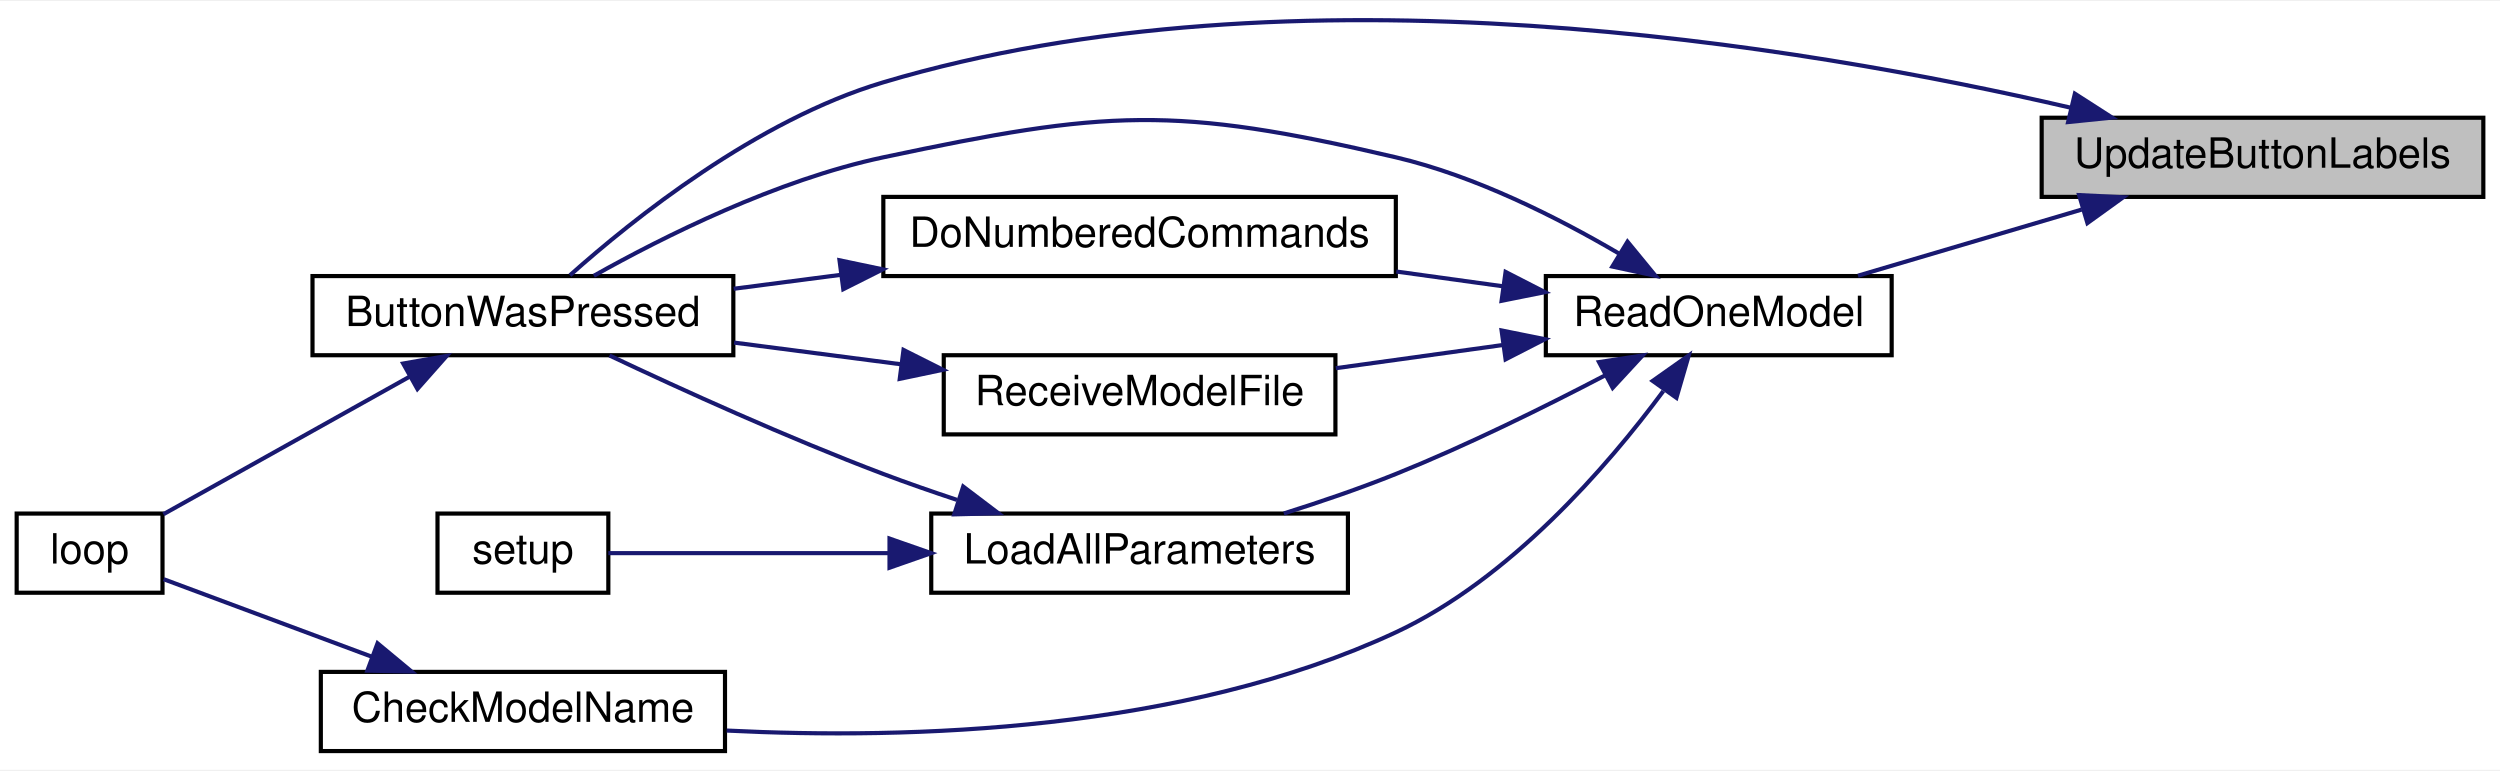
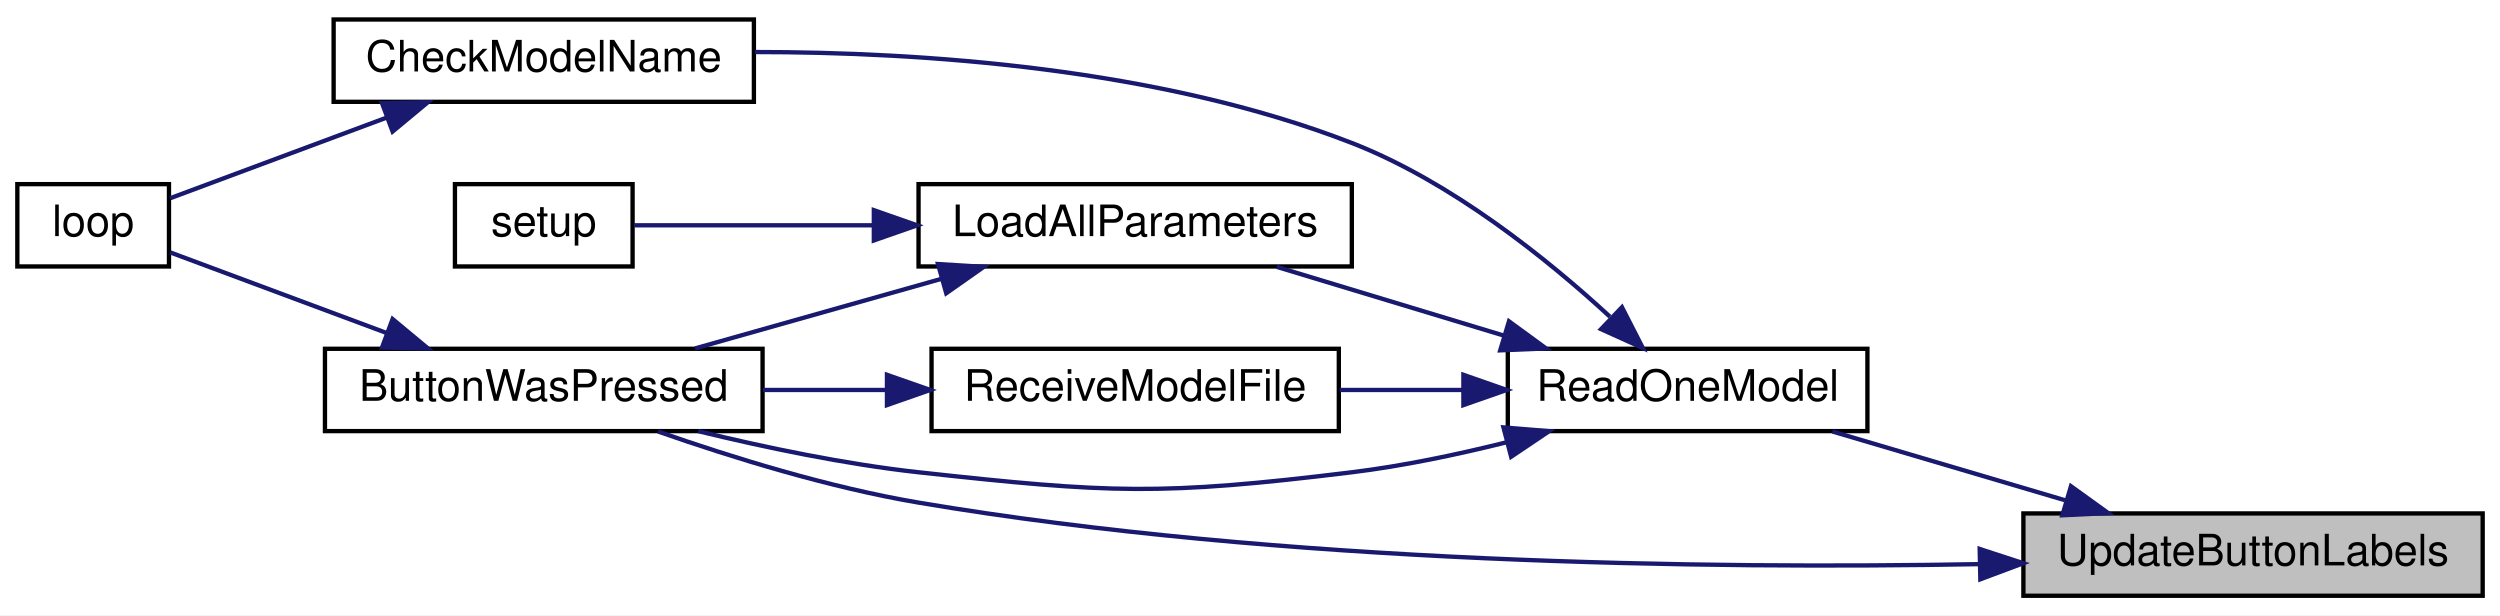
- <svg xmlns="http://www.w3.org/2000/svg" xmlns:xlink="http://www.w3.org/1999/xlink" width="600pt" height="185pt" viewBox="0.00 0.00 600.00 184.51">
-   <g id="graph0" class="graph" transform="scale(1 1) rotate(0) translate(4 180.51)">
-     <polygon fill="white" stroke="transparent" points="-4,4 -4,-180.51 596,-180.51 596,4 -4,4" />
+ <svg xmlns="http://www.w3.org/2000/svg" xmlns:xlink="http://www.w3.org/1999/xlink" width="577pt" height="142pt" viewBox="0.00 0.00 577.00 142.00">
+   <g id="graph0" class="graph" transform="scale(1 1) rotate(0) translate(4 138)">
+     <polygon fill="white" stroke="transparent" points="-4,4 -4,-138 573,-138 573,4 -4,4" />
    <g id="node1" class="node">
      <g id="a_node1">
        <a xlink:title=" ">
-           <polygon fill="#bfbfbf" stroke="black" points="486,-133.5 486,-152.5 592,-152.5 592,-133.5 486,-133.5" />
-           <text text-anchor="middle" x="539" y="-140.5" font-family="Helvetica,sans-Serif" font-size="10.00">UpdateButtonLabels</text>
+           <polygon fill="#bfbfbf" stroke="black" points="463,-0.5 463,-19.5 569,-19.5 569,-0.5 463,-0.5" />
+           <text text-anchor="middle" x="516" y="-7.5" font-family="Helvetica,sans-Serif" font-size="10.00">UpdateButtonLabels</text>
        </a>
      </g>
    </g>
    <g id="node2" class="node">
      <g id="a_node2">
        <a xlink:href="_transmitter_code_2src_2main_8cpp.html#a8e7ccbf842764fd85cc578be263f7202" target="_top" xlink:title=" ">
-           <polygon fill="white" stroke="black" points="71,-95.5 71,-114.5 172,-114.5 172,-95.5 71,-95.5" />
-           <text text-anchor="middle" x="121.5" y="-102.5" font-family="Helvetica,sans-Serif" font-size="10.00">ButtonWasPressed</text>
+           <polygon fill="white" stroke="black" points="71,-38.5 71,-57.5 172,-57.5 172,-38.5 71,-38.5" />
+           <text text-anchor="middle" x="121.5" y="-45.5" font-family="Helvetica,sans-Serif" font-size="10.00">ButtonWasPressed</text>
        </a>
      </g>
    </g>
    <g id="edge1" class="edge">
-       <path fill="none" stroke="midnightblue" d="M493.03,-154.89C428.45,-169.88 306.38,-190.35 208,-161 177.56,-151.92 147.89,-128.16 132.79,-114.69" />
-       <polygon fill="midnightblue" stroke="midnightblue" points="493.97,-158.27 502.89,-152.54 492.35,-151.46 493.97,-158.27" />
+       <path fill="none" stroke="midnightblue" d="M452.91,-7.8C390.56,-6.67 291.95,-7.84 208,-22 187.35,-25.48 164.7,-32.52 147.9,-38.4" />
+       <polygon fill="midnightblue" stroke="midnightblue" points="452.91,-11.3 462.98,-8.01 453.06,-4.3 452.91,-11.3" />
    </g>
    <g id="node4" class="node">
      <g id="a_node4">
        <a xlink:href="_transmitter_code_2src_2main_8cpp.html#a3d9d955a8c7cfea4cc99e78f3746bd26" target="_top" xlink:title=" ">
-           <polygon fill="white" stroke="black" points="367,-95.5 367,-114.5 450,-114.5 450,-95.5 367,-95.5" />
-           <text text-anchor="middle" x="408.5" y="-102.5" font-family="Helvetica,sans-Serif" font-size="10.00">ReadOneModel</text>
+           <polygon fill="white" stroke="black" points="344,-38.5 344,-57.5 427,-57.5 427,-38.5 344,-38.5" />
+           <text text-anchor="middle" x="385.5" y="-45.5" font-family="Helvetica,sans-Serif" font-size="10.00">ReadOneModel</text>
        </a>
      </g>
    </g>
    <g id="edge3" class="edge">
-       <path fill="none" stroke="midnightblue" d="M495.61,-130.46C478.13,-125.3 458.2,-119.4 441.92,-114.59" />
-       <polygon fill="midnightblue" stroke="midnightblue" points="494.99,-133.93 505.57,-133.41 496.98,-127.22 494.99,-133.93" />
+       <path fill="none" stroke="midnightblue" d="M472.61,-22.54C455.13,-27.7 435.2,-33.6 418.92,-38.41" />
+       <polygon fill="midnightblue" stroke="midnightblue" points="473.98,-25.78 482.57,-19.59 471.99,-19.07 473.98,-25.78" />
    </g>
    <g id="node3" class="node">
      <g id="a_node3">
        <a xlink:href="_transmitter_code_2src_2main_8cpp.html#afe461d27b9c48d5921c00d521181f12f" target="_top" xlink:title=" ">
-           <polygon fill="white" stroke="black" points="0,-38.5 0,-57.5 35,-57.5 35,-38.5 0,-38.5" />
-           <text text-anchor="middle" x="17.5" y="-45.5" font-family="Helvetica,sans-Serif" font-size="10.00">loop</text>
+           <polygon fill="white" stroke="black" points="0,-76.5 0,-95.5 35,-95.5 35,-76.5 0,-76.5" />
+           <text text-anchor="middle" x="17.5" y="-83.5" font-family="Helvetica,sans-Serif" font-size="10.00">loop</text>
        </a>
      </g>
    </g>
    <g id="edge2" class="edge">
-       <path fill="none" stroke="midnightblue" d="M94.33,-90.37C75.71,-79.97 51.25,-66.3 35.21,-57.34" />
-       <polygon fill="midnightblue" stroke="midnightblue" points="92.76,-93.51 103.2,-95.33 96.18,-87.4 92.76,-93.51" />
+       <path fill="none" stroke="midnightblue" d="M85.16,-61.17C68.24,-67.47 48.78,-74.72 35.27,-79.75" />
+       <polygon fill="midnightblue" stroke="midnightblue" points="86.61,-64.36 94.76,-57.59 84.17,-57.8 86.61,-64.36" />
    </g>
    <g id="edge4" class="edge">
-       <path fill="none" stroke="midnightblue" d="M384.48,-119.95C369.82,-128.55 350.07,-138.53 331,-143 277.78,-155.49 261.48,-154.35 208,-143 182.42,-137.57 155.2,-123.94 138.52,-114.57" />
-       <polygon fill="midnightblue" stroke="midnightblue" points="386.6,-122.75 393.32,-114.56 382.96,-116.78 386.6,-122.75" />
+       <path fill="none" stroke="midnightblue" d="M343.8,-35.94C332.33,-33.08 319.77,-30.44 308,-29 263.88,-23.6 252.18,-24.15 208,-29 191.07,-30.86 172.59,-34.73 157.15,-38.49" />
+       <polygon fill="midnightblue" stroke="midnightblue" points="343,-39.35 353.56,-38.49 344.77,-32.58 343,-39.35" />
    </g>
    <g id="node5" class="node">
      <g id="a_node5">
        <a xlink:href="_transmitter_code_2src_2main_8cpp.html#a984cb52354a84c45e9e41f396a1c5e92" target="_top" xlink:title=" ">
-           <polygon fill="white" stroke="black" points="73,-0.5 73,-19.5 170,-19.5 170,-0.5 73,-0.5" />
-           <text text-anchor="middle" x="121.5" y="-7.5" font-family="Helvetica,sans-Serif" font-size="10.00">CheckModelName</text>
+           <polygon fill="white" stroke="black" points="73,-114.5 73,-133.5 170,-133.5 170,-114.5 73,-114.5" />
+           <text text-anchor="middle" x="121.5" y="-121.5" font-family="Helvetica,sans-Serif" font-size="10.00">CheckModelName</text>
        </a>
      </g>
    </g>
    <g id="edge5" class="edge">
-       <path fill="none" stroke="midnightblue" d="M395.2,-86.9C381.76,-68.78 358.45,-41.81 331,-29 279.94,-5.18 214.28,-3.24 170.41,-5.42" />
-       <polygon fill="midnightblue" stroke="midnightblue" points="392.64,-89.34 401.3,-95.45 398.34,-85.28 392.64,-89.34" />
+       <path fill="none" stroke="midnightblue" d="M367.57,-64.91C353.08,-78.26 330.97,-96.06 308,-105 263.5,-122.32 208.7,-125.99 170.24,-125.99" />
+       <polygon fill="midnightblue" stroke="midnightblue" points="370.35,-67.1 375.17,-57.67 365.52,-62.03 370.35,-67.1" />
    </g>
    <g id="node6" class="node">
      <g id="a_node6">
-         <a xlink:href="_transmitter_code_2src_2main_8cpp.html#a463a07d516b046c17a66b486dbcacb68" target="_top" xlink:title=" ">
-           <polygon fill="white" stroke="black" points="208,-114.5 208,-133.5 331,-133.5 331,-114.5 208,-114.5" />
-           <text text-anchor="middle" x="269.5" y="-121.5" font-family="Helvetica,sans-Serif" font-size="10.00">DoNumberedCommands</text>
+         <a xlink:href="_transmitter_code_2src_2main_8cpp.html#a909acb7ed667a5cc9c4ec6191fc33e75" target="_top" xlink:title=" ">
+           <polygon fill="white" stroke="black" points="208,-76.5 208,-95.5 308,-95.5 308,-76.5 208,-76.5" />
+           <text text-anchor="middle" x="258" y="-83.5" font-family="Helvetica,sans-Serif" font-size="10.00">LoadAllParameters</text>
        </a>
      </g>
    </g>
    <g id="edge7" class="edge">
-       <path fill="none" stroke="midnightblue" d="M356.79,-112.03C348.43,-113.19 339.69,-114.4 331.11,-115.59" />
-       <polygon fill="midnightblue" stroke="midnightblue" points="357.34,-115.49 366.77,-110.65 356.38,-108.56 357.34,-115.49" />
+       <path fill="none" stroke="midnightblue" d="M343.1,-60.54C326.03,-65.7 306.56,-71.6 290.66,-76.41" />
+       <polygon fill="midnightblue" stroke="midnightblue" points="344.27,-63.84 352.83,-57.59 342.25,-57.14 344.27,-63.84" />
+     </g>
+     <g id="node8" class="node">
+       <g id="a_node8">
+         <a xlink:href="_transmitter_code_2src_2main_8cpp.html#ab7c9edf843c732d7fe296564f39bc0dc" target="_top" xlink:title="RECEIVE A MODEL FILE.">
+           <polygon fill="white" stroke="black" points="211,-38.5 211,-57.5 305,-57.5 305,-38.5 211,-38.5" />
+           <text text-anchor="middle" x="258" y="-45.5" font-family="Helvetica,sans-Serif" font-size="10.00">ReceiveModelFile</text>
+         </a>
+       </g>
+     </g>
+     <g id="edge10" class="edge">
+       <path fill="none" stroke="midnightblue" d="M333.71,-48C324.28,-48 314.48,-48 305.2,-48" />
+       <polygon fill="midnightblue" stroke="midnightblue" points="333.75,-51.5 343.75,-48 333.75,-44.5 333.75,-51.5" />
+     </g>
+     <g id="edge6" class="edge">
+       <path fill="none" stroke="midnightblue" d="M85.16,-110.83C68.24,-104.53 48.78,-97.28 35.27,-92.25" />
+       <polygon fill="midnightblue" stroke="midnightblue" points="84.17,-114.2 94.76,-114.41 86.61,-107.64 84.17,-114.2" />
+     </g>
+     <g id="edge8" class="edge">
+       <path fill="none" stroke="midnightblue" d="M213.4,-73.68C194.92,-68.46 173.71,-62.47 156.43,-57.59" />
+       <polygon fill="midnightblue" stroke="midnightblue" points="212.49,-77.06 223.06,-76.41 214.39,-70.32 212.49,-77.06" />
    </g>
    <g id="node7" class="node">
      <g id="a_node7">
-         <a xlink:href="_transmitter_code_2src_2main_8cpp.html#a909acb7ed667a5cc9c4ec6191fc33e75" target="_top" xlink:title=" ">
-           <polygon fill="white" stroke="black" points="219.5,-38.5 219.5,-57.5 319.5,-57.5 319.5,-38.5 219.5,-38.5" />
-           <text text-anchor="middle" x="269.5" y="-45.5" font-family="Helvetica,sans-Serif" font-size="10.00">LoadAllParameters</text>
+         <a xlink:href="_transmitter_code_2src_2main_8cpp.html#a4fc01d736fe50cf5b977f755b675f11d" target="_top" xlink:title=" ">
+           <polygon fill="white" stroke="black" points="101,-76.5 101,-95.5 142,-95.5 142,-76.5 101,-76.5" />
+           <text text-anchor="middle" x="121.5" y="-83.5" font-family="Helvetica,sans-Serif" font-size="10.00">setup</text>
        </a>
      </g>
    </g>
    <g id="edge9" class="edge">
-       <path fill="none" stroke="midnightblue" d="M381.3,-90.71C366.75,-83.1 348.15,-73.9 331,-67 322.42,-63.55 312.96,-60.31 304.12,-57.53" />
-       <polygon fill="midnightblue" stroke="midnightblue" points="379.76,-93.85 390.23,-95.45 383.04,-87.67 379.76,-93.85" />
-     </g>
-     <g id="node9" class="node">
-       <g id="a_node9">
-         <a xlink:href="_transmitter_code_2src_2main_8cpp.html#ab7c9edf843c732d7fe296564f39bc0dc" target="_top" xlink:title="RECEIVE A MODEL FILE.">
-           <polygon fill="white" stroke="black" points="222.5,-76.5 222.5,-95.5 316.5,-95.5 316.5,-76.5 222.5,-76.5" />
-           <text text-anchor="middle" x="269.5" y="-83.5" font-family="Helvetica,sans-Serif" font-size="10.00">ReceiveModelFile</text>
-         </a>
-       </g>
-     </g>
-     <g id="edge12" class="edge">
-       <path fill="none" stroke="midnightblue" d="M356.51,-97.93C343.42,-96.11 329.42,-94.17 316.6,-92.39" />
-       <polygon fill="midnightblue" stroke="midnightblue" points="356.38,-101.44 366.77,-99.35 357.34,-94.51 356.38,-101.44" />
-     </g>
-     <g id="edge6" class="edge">
-       <path fill="none" stroke="midnightblue" d="M85.16,-23.17C68.24,-29.47 48.78,-36.72 35.27,-41.75" />
-       <polygon fill="midnightblue" stroke="midnightblue" points="86.61,-26.36 94.76,-19.59 84.17,-19.8 86.61,-26.36" />
-     </g>
-     <g id="edge8" class="edge">
-       <path fill="none" stroke="midnightblue" d="M197.73,-114.79C189.06,-113.66 180.35,-112.53 172.09,-111.45" />
-       <polygon fill="midnightblue" stroke="midnightblue" points="197.48,-118.29 207.85,-116.11 198.39,-111.35 197.48,-118.29" />
-     </g>
-     <g id="edge10" class="edge">
-       <path fill="none" stroke="midnightblue" d="M225.68,-60.78C219.71,-62.76 213.67,-64.86 208,-67 185.06,-75.67 159.43,-87.33 142.27,-95.44" />
-       <polygon fill="midnightblue" stroke="midnightblue" points="227.17,-63.98 235.61,-57.58 225.02,-57.31 227.17,-63.98" />
-     </g>
-     <g id="node8" class="node">
-       <g id="a_node8">
-         <a xlink:href="_transmitter_code_2src_2main_8cpp.html#a4fc01d736fe50cf5b977f755b675f11d" target="_top" xlink:title=" ">
-           <polygon fill="white" stroke="black" points="101,-38.5 101,-57.5 142,-57.5 142,-38.5 101,-38.5" />
-           <text text-anchor="middle" x="121.5" y="-45.5" font-family="Helvetica,sans-Serif" font-size="10.00">setup</text>
-         </a>
-       </g>
+       <path fill="none" stroke="midnightblue" d="M197.44,-86C177.63,-86 156.92,-86 142.31,-86" />
+       <polygon fill="midnightblue" stroke="midnightblue" points="197.68,-89.5 207.68,-86 197.68,-82.5 197.68,-89.5" />
    </g>
    <g id="edge11" class="edge">
-       <path fill="none" stroke="midnightblue" d="M209.35,-48C185.34,-48 159.25,-48 142,-48" />
-       <polygon fill="midnightblue" stroke="midnightblue" points="209.48,-51.5 219.48,-48 209.48,-44.5 209.48,-51.5" />
-     </g>
-     <g id="edge13" class="edge">
-       <path fill="none" stroke="midnightblue" d="M212.37,-93.31C199.13,-95.03 185.11,-96.85 172.18,-98.53" />
-       <polygon fill="midnightblue" stroke="midnightblue" points="212.84,-96.77 222.3,-92.01 211.94,-89.83 212.84,-96.77" />
+       <path fill="none" stroke="midnightblue" d="M200.59,-48C191.13,-48 181.37,-48 172.09,-48" />
+       <polygon fill="midnightblue" stroke="midnightblue" points="200.71,-51.5 210.71,-48 200.71,-44.5 200.71,-51.5" />
    </g>
  </g>
</svg>
